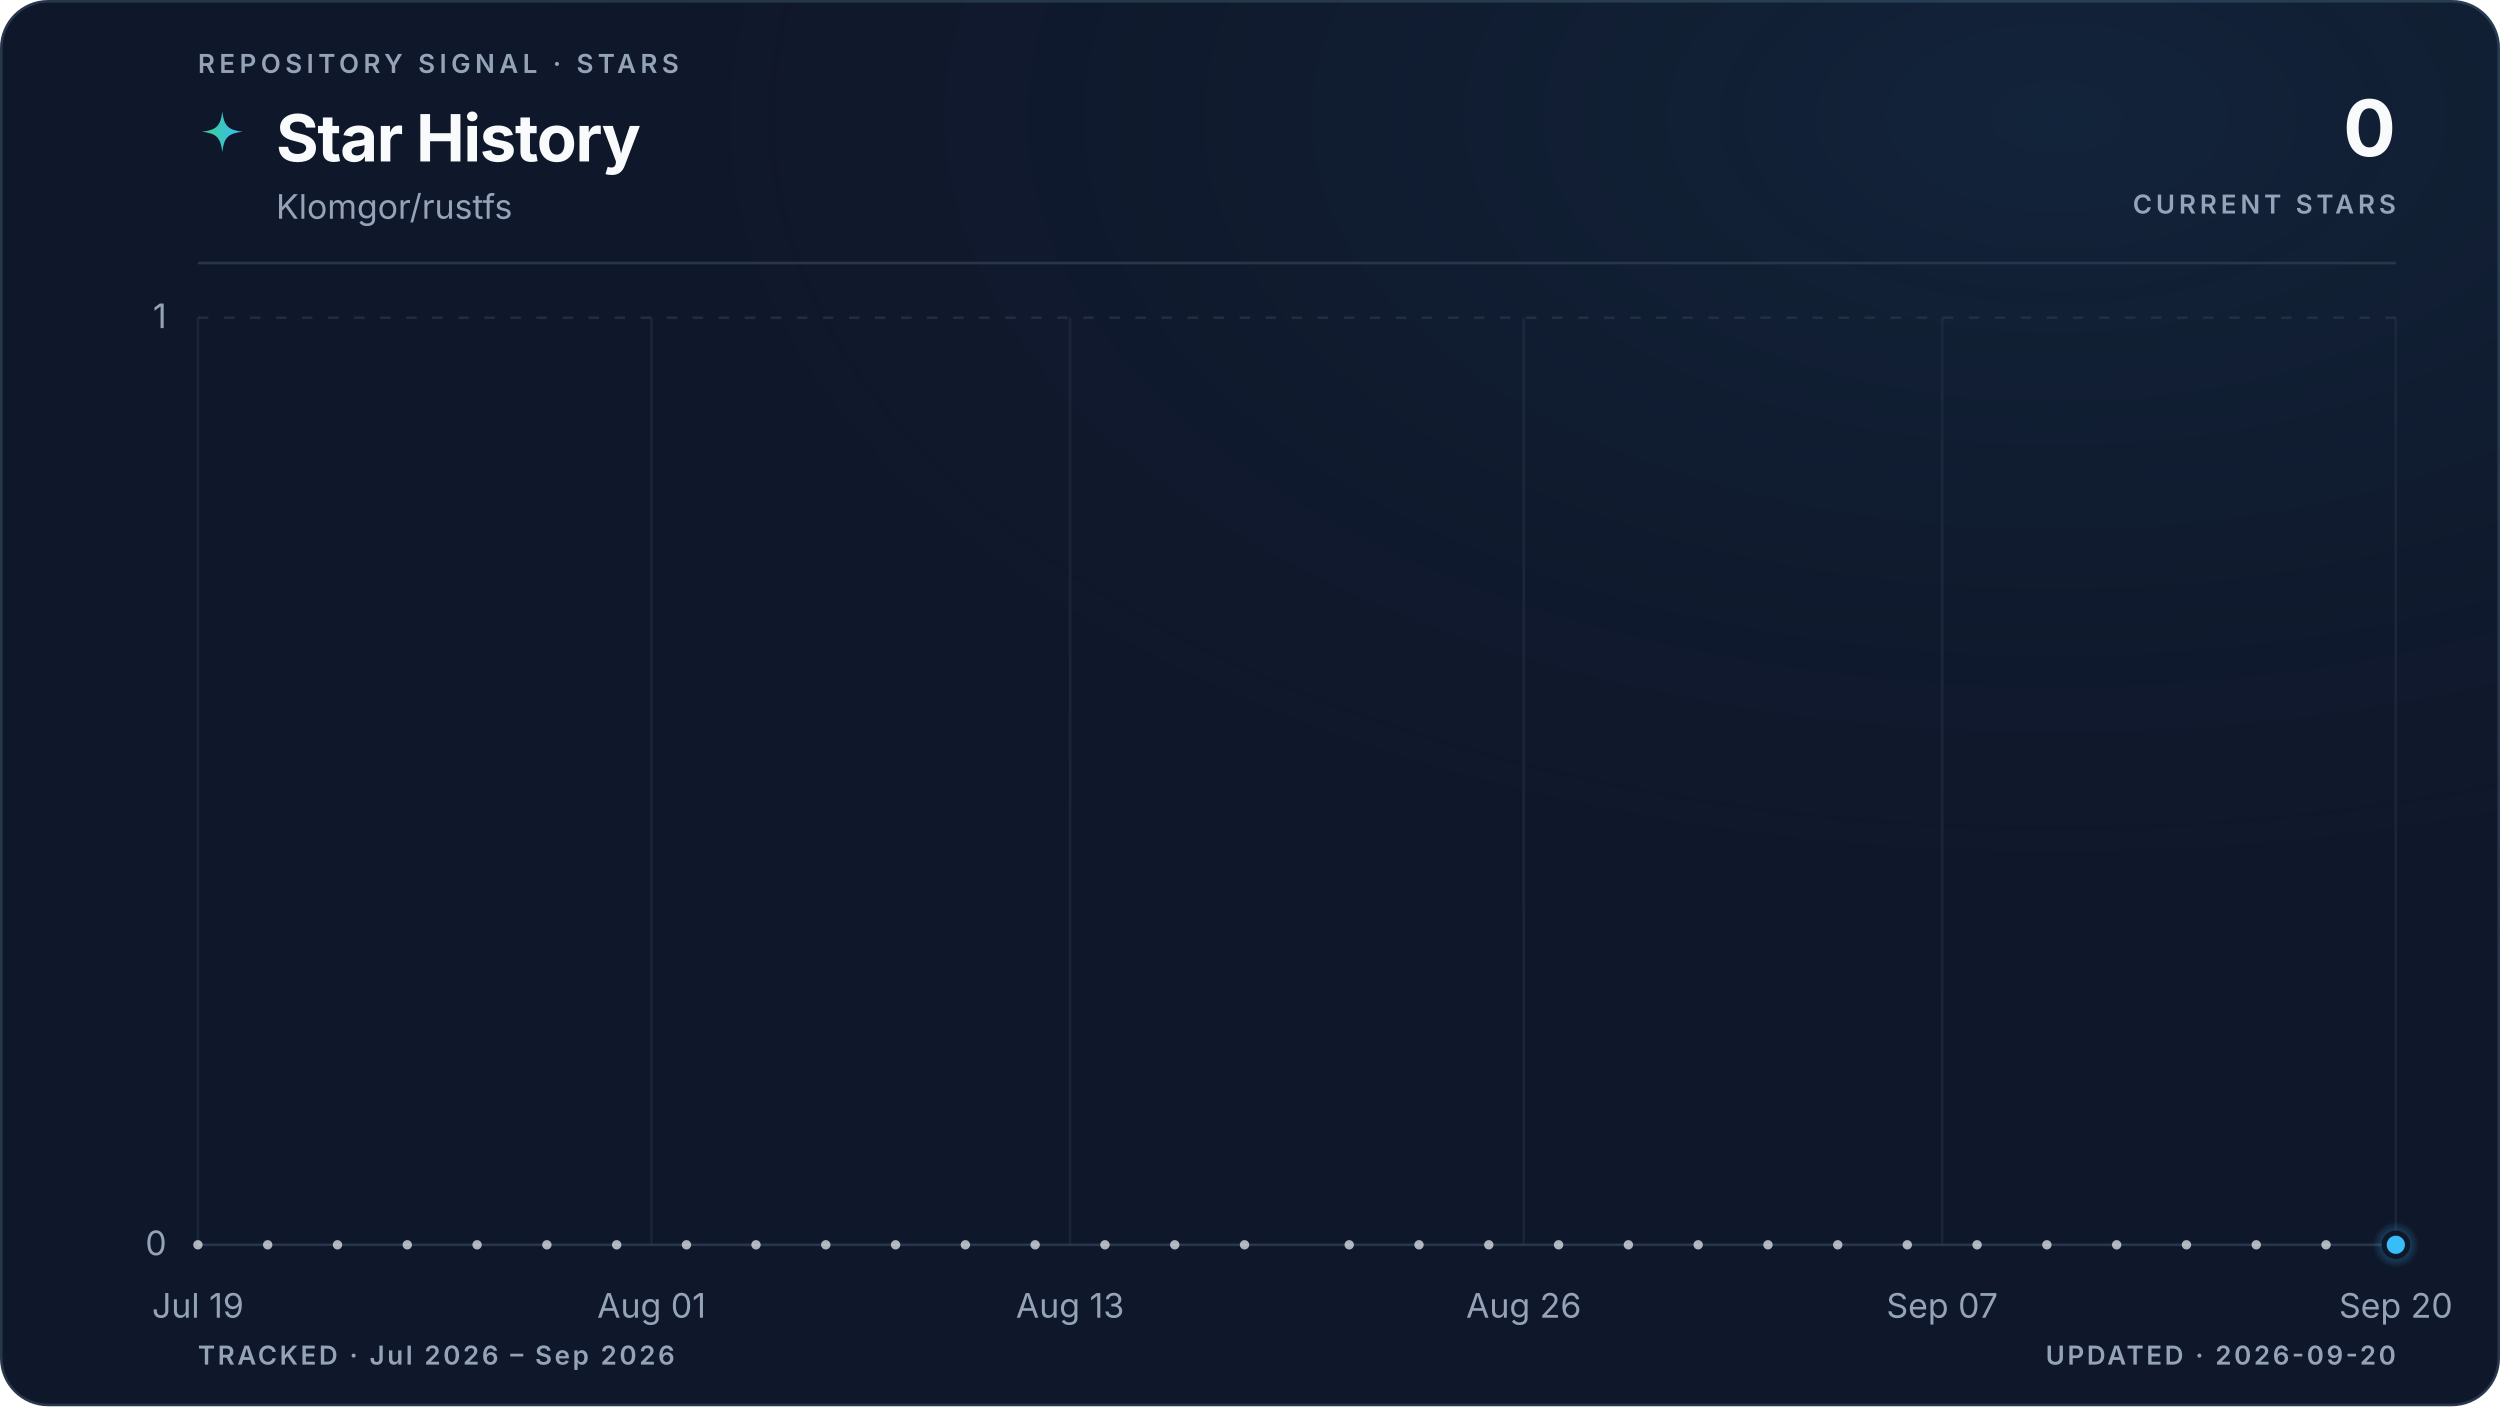
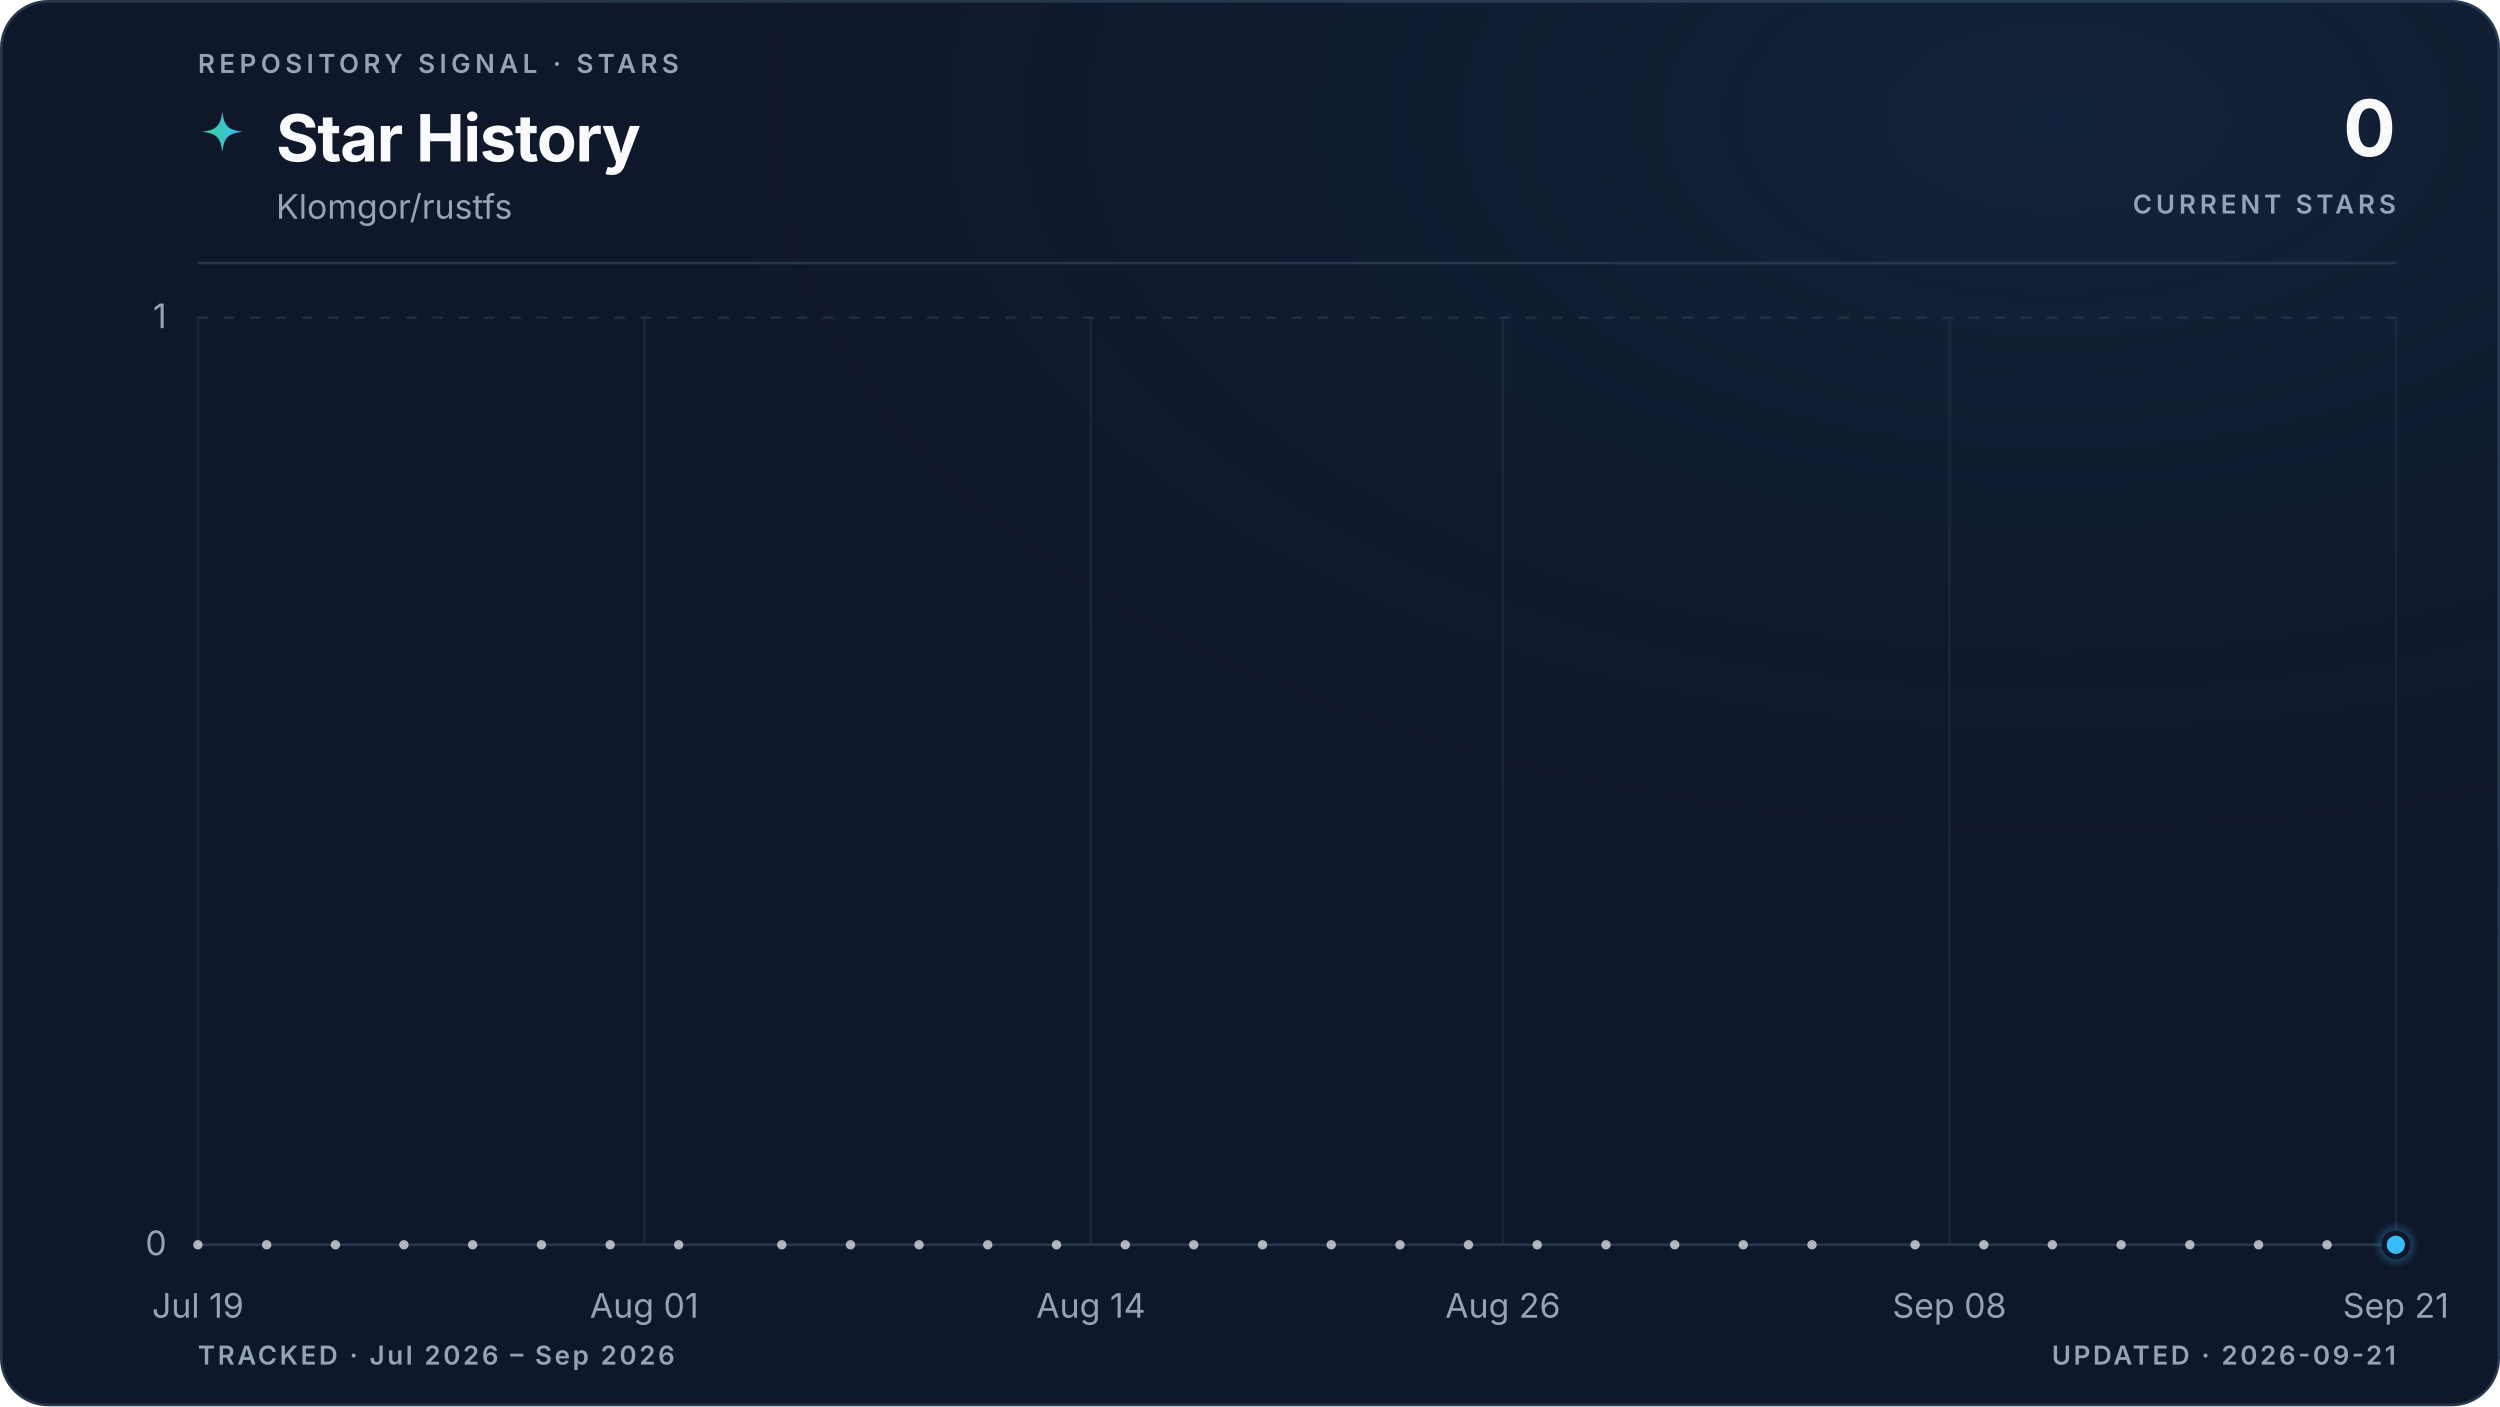
<svg xmlns="http://www.w3.org/2000/svg" viewBox="0 0 960 540" role="img" aria-labelledby="title description" data-style="gradient" data-variant="glow" data-layout="editorial" data-animated="true">
  <defs>
    <linearGradient id="trend" x1="0" y1="0" x2="1" y2="0">
      <stop offset="0%" stop-color="#3ecf8e" />
      <stop offset="100%" stop-color="#38bdf8" />
    </linearGradient>
    <linearGradient id="area" x1="0" y1="0" x2="0" y2="1">
      <stop offset="0%" stop-color="#3ecf8e" stop-opacity="0.22" />
      <stop offset="55%" stop-color="#38bdf8" stop-opacity="0.06" />
      <stop offset="100%" stop-color="#38bdf8" stop-opacity="0" />
    </linearGradient>
    <radialGradient id="marker-halo" cx="50%" cy="50%" r="50%">
      <stop offset="0%" stop-color="#38bdf8" stop-opacity="0.55" />
      <stop offset="100%" stop-color="#38bdf8" stop-opacity="0" />
    </radialGradient>
    <radialGradient id="surface-glow" cx="82%" cy="8%" r="70%">
      <stop offset="0%" stop-color="#38bdf8" stop-opacity="0.08" />
      <stop offset="100%" stop-color="#0f172a" stop-opacity="0" />
    </radialGradient>
    <filter id="trend-glow" x="-20%" y="-20%" width="140%" height="140%">
      <feGaussianBlur stdDeviation="5" />
    </filter>
  </defs>
  <style>
.trend-enter{transform-box:fill-box;transform-origin:center;animation:trend-enter 520ms cubic-bezier(0.16,1,0.3,1)}
.marker-enter{transform-box:fill-box;transform-origin:center;animation:marker-enter 320ms cubic-bezier(0.16,1,0.3,1) 200ms both}
.marker-pulse{transform-box:fill-box;transform-origin:center;animation:marker-pulse 2.6s ease-out infinite}
@keyframes trend-enter{from{opacity:.35;transform:translateY(10px)}to{opacity:1;transform:translateY(0)}}
@keyframes marker-enter{from{opacity:0;transform:scale(.4)}to{opacity:1;transform:scale(1)}}
@keyframes marker-pulse{0%{opacity:.5;transform:scale(.7)}70%,100%{opacity:0;transform:scale(2.1)}}
@media (prefers-reduced-motion:reduce){.trend-enter,.marker-enter,.marker-pulse{animation:none!important}}
@media (prefers-reduced-motion:reduce){.marker-pulse{opacity:0}}
</style>
  <rect x="0.5" y="0.5" width="959" height="539" fill="#0f172a" stroke="#27364a" stroke-width="1" rx="18" />
  <rect width="960" height="540" fill="url(#surface-glow)" rx="18" />
  <text x="76" y="28" fill="#94a3b8" font-family="ui-sans-serif, system-ui, -apple-system, BlinkMacSystemFont, 'Segoe UI', sans-serif" font-size="10" font-weight="600" letter-spacing="1.7">REPOSITORY SIGNAL · STARS</text>
  <path d="M12 1c.8 7.1 2.9 9.2 10 10-7.1.8-9.2 2.9-10 10-.8-7.1-2.9-9.2-10-10 7.1-.8 9.2-2.9 10-10Z" transform="translate(76 42) scale(.78)" fill="url(#trend)" aria-hidden="true" />
  <text x="106" y="62" fill="#f8fafc" font-family="ui-sans-serif, system-ui, -apple-system, BlinkMacSystemFont, 'Segoe UI', sans-serif" font-size="25" font-weight="700" letter-spacing="-0.5">Star History</text>
  <text x="106" y="84" fill="#94a3b8" font-family="ui-sans-serif, system-ui, -apple-system, BlinkMacSystemFont, 'Segoe UI', sans-serif" font-size="13">Klomgor/rustfs</text>
  <text x="920" y="60" fill="#f8fafc" font-family="ui-sans-serif, system-ui, -apple-system, BlinkMacSystemFont, 'Segoe UI', sans-serif" font-size="30" font-weight="700" letter-spacing="-0.6" text-anchor="end">0</text>
  <text x="920" y="82" fill="#94a3b8" font-family="ui-sans-serif, system-ui, -apple-system, BlinkMacSystemFont, 'Segoe UI', sans-serif" font-size="10" font-weight="600" letter-spacing="1.5" text-anchor="end">CURRENT STARS</text>
  <line x1="76" y1="101" x2="920" y2="101" stroke="#27364a" stroke-width="1" />
  <line x1="76" y1="478.0" x2="920" y2="478.0" stroke="#27364a" stroke-width="1" stroke-dasharray="0" opacity="1" />
  <text x="64" y="482.0" fill="#94a3b8" font-family="ui-sans-serif, system-ui, -apple-system, BlinkMacSystemFont, 'Segoe UI', sans-serif" font-size="13" text-anchor="end">0</text>
  <line x1="76" y1="122.0" x2="920" y2="122.0" stroke="#27364a" stroke-width="1" stroke-dasharray="4 6" opacity="0.7" />
  <text x="64" y="126.0" fill="#94a3b8" font-family="ui-sans-serif, system-ui, -apple-system, BlinkMacSystemFont, 'Segoe UI', sans-serif" font-size="13" text-anchor="end">1</text>
  <line x1="76.0" y1="122" x2="76.0" y2="478" stroke="#27364a" stroke-width="1" opacity="0.45" />
  <text x="76.0" y="506" fill="#94a3b8" font-family="ui-sans-serif, system-ui, -apple-system, BlinkMacSystemFont, 'Segoe UI', sans-serif" font-size="13" text-anchor="middle">Jul 19</text>
-   <line x1="250.2" y1="122" x2="250.2" y2="478" stroke="#27364a" stroke-width="1" opacity="0.45" />
-   <text x="250.2" y="506" fill="#94a3b8" font-family="ui-sans-serif, system-ui, -apple-system, BlinkMacSystemFont, 'Segoe UI', sans-serif" font-size="13" text-anchor="middle">Aug 01</text>
-   <line x1="410.9" y1="122" x2="410.9" y2="478" stroke="#27364a" stroke-width="1" opacity="0.45" />
-   <text x="410.9" y="506" fill="#94a3b8" font-family="ui-sans-serif, system-ui, -apple-system, BlinkMacSystemFont, 'Segoe UI', sans-serif" font-size="13" text-anchor="middle">Aug 13</text>
-   <line x1="585.1" y1="122" x2="585.1" y2="478" stroke="#27364a" stroke-width="1" opacity="0.45" />
-   <text x="585.1" y="506" fill="#94a3b8" font-family="ui-sans-serif, system-ui, -apple-system, BlinkMacSystemFont, 'Segoe UI', sans-serif" font-size="13" text-anchor="middle">Aug 26</text>
-   <line x1="745.8" y1="122" x2="745.8" y2="478" stroke="#27364a" stroke-width="1" opacity="0.45" />
-   <text x="745.8" y="506" fill="#94a3b8" font-family="ui-sans-serif, system-ui, -apple-system, BlinkMacSystemFont, 'Segoe UI', sans-serif" font-size="13" text-anchor="middle">Sep 07</text>
+   <line x1="247.4" y1="122" x2="247.4" y2="478" stroke="#27364a" stroke-width="1" opacity="0.45" />
+   <text x="247.4" y="506" fill="#94a3b8" font-family="ui-sans-serif, system-ui, -apple-system, BlinkMacSystemFont, 'Segoe UI', sans-serif" font-size="13" text-anchor="middle">Aug 01</text>
+   <line x1="418.9" y1="122" x2="418.9" y2="478" stroke="#27364a" stroke-width="1" opacity="0.45" />
+   <text x="418.9" y="506" fill="#94a3b8" font-family="ui-sans-serif, system-ui, -apple-system, BlinkMacSystemFont, 'Segoe UI', sans-serif" font-size="13" text-anchor="middle">Aug 14</text>
+   <line x1="577.1" y1="122" x2="577.1" y2="478" stroke="#27364a" stroke-width="1" opacity="0.45" />
+   <text x="577.1" y="506" fill="#94a3b8" font-family="ui-sans-serif, system-ui, -apple-system, BlinkMacSystemFont, 'Segoe UI', sans-serif" font-size="13" text-anchor="middle">Aug 26</text>
+   <line x1="748.6" y1="122" x2="748.6" y2="478" stroke="#27364a" stroke-width="1" opacity="0.45" />
+   <text x="748.6" y="506" fill="#94a3b8" font-family="ui-sans-serif, system-ui, -apple-system, BlinkMacSystemFont, 'Segoe UI', sans-serif" font-size="13" text-anchor="middle">Sep 08</text>
  <line x1="920.0" y1="122" x2="920.0" y2="478" stroke="#27364a" stroke-width="1" opacity="0.45" />
-   <text x="920.0" y="506" fill="#94a3b8" font-family="ui-sans-serif, system-ui, -apple-system, BlinkMacSystemFont, 'Segoe UI', sans-serif" font-size="13" text-anchor="middle">Sep 20</text>
+   <text x="920.0" y="506" fill="#94a3b8" font-family="ui-sans-serif, system-ui, -apple-system, BlinkMacSystemFont, 'Segoe UI', sans-serif" font-size="13" text-anchor="middle">Sep 21</text>
  <g class="trend-enter">
-     <path d="M 76.0 478.0 C 80.5 478.0, 84.9 478.0, 89.4 478.0 C 93.9 478.0, 98.3 478.0, 102.8 478.0 C 107.3 478.0, 111.7 478.0, 116.2 478.0 C 120.7 478.0, 125.1 478.0, 129.6 478.0 C 134.1 478.0, 138.5 478.0, 143.0 478.0 C 147.4 478.0, 151.9 478.0, 156.4 478.0 C 160.8 478.0, 165.3 478.0, 169.8 478.0 C 174.2 478.0, 178.7 478.0, 183.2 478.0 C 187.6 478.0, 192.1 478.0, 196.6 478.0 C 201.0 478.0, 205.5 478.0, 210.0 478.0 C 214.4 478.0, 218.9 478.0, 223.4 478.0 C 227.8 478.0, 232.3 478.0, 236.8 478.0 C 241.2 478.0, 245.7 478.0, 250.2 478.0 C 254.6 478.0, 259.1 478.0, 263.6 478.0 C 268.0 478.0, 272.5 478.0, 277.0 478.0 C 281.4 478.0, 285.9 478.0, 290.3 478.0 C 294.8 478.0, 299.3 478.0, 303.7 478.0 C 308.2 478.0, 312.7 478.0, 317.1 478.0 C 321.6 478.0, 326.1 478.0, 330.5 478.0 C 335.0 478.0, 339.5 478.0, 343.9 478.0 C 348.4 478.0, 352.9 478.0, 357.3 478.0 C 361.8 478.0, 366.3 478.0, 370.7 478.0 C 375.2 478.0, 379.7 478.0, 384.1 478.0 C 388.6 478.0, 393.1 478.0, 397.5 478.0 C 402.0 478.0, 406.5 478.0, 410.9 478.0 C 415.4 478.0, 419.9 478.0, 424.3 478.0 C 428.8 478.0, 433.2 478.0, 437.7 478.0 C 442.2 478.0, 446.6 478.0, 451.1 478.0 C 455.6 478.0, 460.0 478.0, 464.5 478.0 C 469.0 478.0, 473.4 478.0, 477.9 478.0 C 482.4 478.0, 486.8 478.0, 491.3 478.0 C 495.8 478.0, 500.2 478.0, 504.7 478.0 C 509.2 478.0, 513.6 478.0, 518.1 478.0 C 522.6 478.0, 527.0 478.0, 531.5 478.0 C 536.0 478.0, 540.4 478.0, 544.9 478.0 C 549.4 478.0, 553.8 478.0, 558.3 478.0 C 562.8 478.0, 567.2 478.0, 571.7 478.0 C 576.1 478.0, 580.6 478.0, 585.1 478.0 C 589.5 478.0, 594.0 478.0, 598.5 478.0 C 602.9 478.0, 607.4 478.0, 611.9 478.0 C 616.3 478.0, 620.8 478.0, 625.3 478.0 C 629.7 478.0, 634.2 478.0, 638.7 478.0 C 643.1 478.0, 647.6 478.0, 652.1 478.0 C 656.5 478.0, 661.0 478.0, 665.5 478.0 C 669.9 478.0, 674.4 478.0, 678.9 478.0 C 683.3 478.0, 687.8 478.0, 692.3 478.0 C 696.7 478.0, 701.2 478.0, 705.7 478.0 C 710.1 478.0, 714.6 478.0, 719.0 478.0 C 723.5 478.0, 728.0 478.0, 732.4 478.0 C 736.9 478.0, 741.4 478.0, 745.8 478.0 C 750.3 478.0, 754.8 478.0, 759.2 478.0 C 763.7 478.0, 768.2 478.0, 772.6 478.0 C 777.1 478.0, 781.6 478.0, 786.0 478.0 C 790.5 478.0, 795.0 478.0, 799.4 478.0 C 803.9 478.0, 808.4 478.0, 812.8 478.0 C 817.3 478.0, 821.8 478.0, 826.2 478.0 C 830.7 478.0, 835.2 478.0, 839.6 478.0 C 844.1 478.0, 848.6 478.0, 853.0 478.0 C 857.5 478.0, 861.9 478.0, 866.4 478.0 C 870.9 478.0, 875.3 478.0, 879.8 478.0 C 884.3 478.0, 888.7 478.0, 893.2 478.0 C 897.7 478.0, 902.1 478.0, 906.6 478.0 C 911.1 478.0, 915.5 478.0, 920.0 478.0 L 920.0 478.0 L 76.0 478.0 Z" fill="url(#area)" />
-     <path d="M 76.0 478.0 C 80.5 478.0, 84.9 478.0, 89.4 478.0 C 93.9 478.0, 98.3 478.0, 102.8 478.0 C 107.3 478.0, 111.7 478.0, 116.2 478.0 C 120.7 478.0, 125.1 478.0, 129.6 478.0 C 134.1 478.0, 138.5 478.0, 143.0 478.0 C 147.4 478.0, 151.9 478.0, 156.4 478.0 C 160.8 478.0, 165.3 478.0, 169.8 478.0 C 174.2 478.0, 178.7 478.0, 183.2 478.0 C 187.6 478.0, 192.1 478.0, 196.6 478.0 C 201.0 478.0, 205.5 478.0, 210.0 478.0 C 214.4 478.0, 218.9 478.0, 223.4 478.0 C 227.8 478.0, 232.3 478.0, 236.8 478.0 C 241.2 478.0, 245.7 478.0, 250.2 478.0 C 254.6 478.0, 259.1 478.0, 263.6 478.0 C 268.0 478.0, 272.5 478.0, 277.0 478.0 C 281.4 478.0, 285.9 478.0, 290.3 478.0 C 294.8 478.0, 299.3 478.0, 303.7 478.0 C 308.2 478.0, 312.7 478.0, 317.1 478.0 C 321.6 478.0, 326.1 478.0, 330.5 478.0 C 335.0 478.0, 339.5 478.0, 343.9 478.0 C 348.4 478.0, 352.9 478.0, 357.3 478.0 C 361.8 478.0, 366.3 478.0, 370.7 478.0 C 375.2 478.0, 379.7 478.0, 384.1 478.0 C 388.6 478.0, 393.1 478.0, 397.5 478.0 C 402.0 478.0, 406.5 478.0, 410.9 478.0 C 415.4 478.0, 419.9 478.0, 424.3 478.0 C 428.8 478.0, 433.2 478.0, 437.7 478.0 C 442.2 478.0, 446.6 478.0, 451.1 478.0 C 455.6 478.0, 460.0 478.0, 464.5 478.0 C 469.0 478.0, 473.4 478.0, 477.9 478.0 C 482.4 478.0, 486.8 478.0, 491.3 478.0 C 495.8 478.0, 500.2 478.0, 504.7 478.0 C 509.2 478.0, 513.6 478.0, 518.1 478.0 C 522.6 478.0, 527.0 478.0, 531.5 478.0 C 536.0 478.0, 540.4 478.0, 544.9 478.0 C 549.4 478.0, 553.8 478.0, 558.3 478.0 C 562.8 478.0, 567.2 478.0, 571.7 478.0 C 576.1 478.0, 580.6 478.0, 585.1 478.0 C 589.5 478.0, 594.0 478.0, 598.5 478.0 C 602.9 478.0, 607.4 478.0, 611.9 478.0 C 616.3 478.0, 620.8 478.0, 625.3 478.0 C 629.7 478.0, 634.2 478.0, 638.7 478.0 C 643.1 478.0, 647.6 478.0, 652.1 478.0 C 656.5 478.0, 661.0 478.0, 665.5 478.0 C 669.9 478.0, 674.4 478.0, 678.9 478.0 C 683.3 478.0, 687.8 478.0, 692.3 478.0 C 696.7 478.0, 701.2 478.0, 705.7 478.0 C 710.1 478.0, 714.6 478.0, 719.0 478.0 C 723.5 478.0, 728.0 478.0, 732.4 478.0 C 736.9 478.0, 741.4 478.0, 745.8 478.0 C 750.3 478.0, 754.8 478.0, 759.2 478.0 C 763.7 478.0, 768.2 478.0, 772.6 478.0 C 777.1 478.0, 781.6 478.0, 786.0 478.0 C 790.5 478.0, 795.0 478.0, 799.4 478.0 C 803.9 478.0, 808.4 478.0, 812.8 478.0 C 817.3 478.0, 821.8 478.0, 826.2 478.0 C 830.7 478.0, 835.2 478.0, 839.6 478.0 C 844.1 478.0, 848.6 478.0, 853.0 478.0 C 857.5 478.0, 861.9 478.0, 866.4 478.0 C 870.9 478.0, 875.3 478.0, 879.8 478.0 C 884.3 478.0, 888.7 478.0, 893.2 478.0 C 897.7 478.0, 902.1 478.0, 906.6 478.0 C 911.1 478.0, 915.5 478.0, 920.0 478.0" fill="none" stroke="url(#trend)" stroke-width="10" stroke-linecap="round" stroke-linejoin="round" opacity="0.10" filter="url(#trend-glow)" />
-     <path d="M 76.0 478.0 C 80.5 478.0, 84.9 478.0, 89.4 478.0 C 93.9 478.0, 98.3 478.0, 102.8 478.0 C 107.3 478.0, 111.7 478.0, 116.2 478.0 C 120.7 478.0, 125.1 478.0, 129.6 478.0 C 134.1 478.0, 138.5 478.0, 143.0 478.0 C 147.4 478.0, 151.9 478.0, 156.4 478.0 C 160.8 478.0, 165.3 478.0, 169.8 478.0 C 174.2 478.0, 178.7 478.0, 183.2 478.0 C 187.6 478.0, 192.1 478.0, 196.6 478.0 C 201.0 478.0, 205.5 478.0, 210.0 478.0 C 214.4 478.0, 218.9 478.0, 223.4 478.0 C 227.8 478.0, 232.3 478.0, 236.8 478.0 C 241.2 478.0, 245.7 478.0, 250.2 478.0 C 254.6 478.0, 259.1 478.0, 263.6 478.0 C 268.0 478.0, 272.5 478.0, 277.0 478.0 C 281.4 478.0, 285.9 478.0, 290.3 478.0 C 294.8 478.0, 299.3 478.0, 303.7 478.0 C 308.2 478.0, 312.7 478.0, 317.1 478.0 C 321.6 478.0, 326.1 478.0, 330.5 478.0 C 335.0 478.0, 339.5 478.0, 343.9 478.0 C 348.4 478.0, 352.9 478.0, 357.3 478.0 C 361.8 478.0, 366.3 478.0, 370.7 478.0 C 375.2 478.0, 379.7 478.0, 384.1 478.0 C 388.6 478.0, 393.1 478.0, 397.5 478.0 C 402.0 478.0, 406.5 478.0, 410.9 478.0 C 415.4 478.0, 419.9 478.0, 424.3 478.0 C 428.8 478.0, 433.2 478.0, 437.7 478.0 C 442.2 478.0, 446.6 478.0, 451.1 478.0 C 455.6 478.0, 460.0 478.0, 464.5 478.0 C 469.0 478.0, 473.4 478.0, 477.9 478.0 C 482.4 478.0, 486.8 478.0, 491.3 478.0 C 495.8 478.0, 500.2 478.0, 504.7 478.0 C 509.2 478.0, 513.6 478.0, 518.1 478.0 C 522.6 478.0, 527.0 478.0, 531.5 478.0 C 536.0 478.0, 540.4 478.0, 544.9 478.0 C 549.4 478.0, 553.8 478.0, 558.3 478.0 C 562.8 478.0, 567.2 478.0, 571.7 478.0 C 576.1 478.0, 580.6 478.0, 585.1 478.0 C 589.5 478.0, 594.0 478.0, 598.5 478.0 C 602.9 478.0, 607.4 478.0, 611.9 478.0 C 616.3 478.0, 620.8 478.0, 625.3 478.0 C 629.7 478.0, 634.2 478.0, 638.7 478.0 C 643.1 478.0, 647.6 478.0, 652.1 478.0 C 656.5 478.0, 661.0 478.0, 665.5 478.0 C 669.9 478.0, 674.4 478.0, 678.9 478.0 C 683.3 478.0, 687.8 478.0, 692.3 478.0 C 696.7 478.0, 701.2 478.0, 705.7 478.0 C 710.1 478.0, 714.6 478.0, 719.0 478.0 C 723.5 478.0, 728.0 478.0, 732.4 478.0 C 736.9 478.0, 741.4 478.0, 745.8 478.0 C 750.3 478.0, 754.8 478.0, 759.2 478.0 C 763.7 478.0, 768.2 478.0, 772.6 478.0 C 777.1 478.0, 781.6 478.0, 786.0 478.0 C 790.5 478.0, 795.0 478.0, 799.4 478.0 C 803.9 478.0, 808.4 478.0, 812.8 478.0 C 817.3 478.0, 821.8 478.0, 826.2 478.0 C 830.7 478.0, 835.2 478.0, 839.6 478.0 C 844.1 478.0, 848.6 478.0, 853.0 478.0 C 857.5 478.0, 861.9 478.0, 866.4 478.0 C 870.9 478.0, 875.3 478.0, 879.8 478.0 C 884.3 478.0, 888.7 478.0, 893.2 478.0 C 897.7 478.0, 902.1 478.0, 906.6 478.0 C 911.1 478.0, 915.5 478.0, 920.0 478.0" fill="none" stroke="url(#trend)" stroke-width="3" stroke-linecap="round" stroke-linejoin="round" />
+     <path d="M 76.0 478.0 C 80.4 478.0, 84.8 478.0, 89.2 478.0 C 93.6 478.0, 98.0 478.0, 102.4 478.0 C 106.8 478.0, 111.2 478.0, 115.6 478.0 C 120.0 478.0, 124.4 478.0, 128.8 478.0 C 133.1 478.0, 137.5 478.0, 141.9 478.0 C 146.3 478.0, 150.7 478.0, 155.1 478.0 C 159.5 478.0, 163.9 478.0, 168.3 478.0 C 172.7 478.0, 177.1 478.0, 181.5 478.0 C 185.9 478.0, 190.3 478.0, 194.7 478.0 C 199.1 478.0, 203.5 478.0, 207.9 478.0 C 212.3 478.0, 216.7 478.0, 221.1 478.0 C 225.5 478.0, 229.9 478.0, 234.3 478.0 C 238.6 478.0, 243.0 478.0, 247.4 478.0 C 251.8 478.0, 256.2 478.0, 260.6 478.0 C 265.0 478.0, 269.4 478.0, 273.8 478.0 C 278.2 478.0, 282.6 478.0, 287.0 478.0 C 291.4 478.0, 295.8 478.0, 300.2 478.0 C 304.6 478.0, 309.0 478.0, 313.4 478.0 C 317.8 478.0, 322.2 478.0, 326.6 478.0 C 331.0 478.0, 335.4 478.0, 339.8 478.0 C 344.1 478.0, 348.5 478.0, 352.9 478.0 C 357.3 478.0, 361.7 478.0, 366.1 478.0 C 370.5 478.0, 374.9 478.0, 379.3 478.0 C 383.7 478.0, 388.1 478.0, 392.5 478.0 C 396.9 478.0, 401.3 478.0, 405.7 478.0 C 410.1 478.0, 414.5 478.0, 418.9 478.0 C 423.3 478.0, 427.7 478.0, 432.1 478.0 C 436.5 478.0, 440.9 478.0, 445.3 478.0 C 449.6 478.0, 454.0 478.0, 458.4 478.0 C 462.8 478.0, 467.2 478.0, 471.6 478.0 C 476.0 478.0, 480.4 478.0, 484.8 478.0 C 489.2 478.0, 493.6 478.0, 498.0 478.0 C 502.4 478.0, 506.8 478.0, 511.2 478.0 C 515.6 478.0, 520.0 478.0, 524.4 478.0 C 528.8 478.0, 533.2 478.0, 537.6 478.0 C 542.0 478.0, 546.4 478.0, 550.8 478.0 C 555.1 478.0, 559.5 478.0, 563.9 478.0 C 568.3 478.0, 572.7 478.0, 577.1 478.0 C 581.5 478.0, 585.9 478.0, 590.3 478.0 C 594.7 478.0, 599.1 478.0, 603.5 478.0 C 607.9 478.0, 612.3 478.0, 616.7 478.0 C 621.1 478.0, 625.5 478.0, 629.9 478.0 C 634.3 478.0, 638.7 478.0, 643.1 478.0 C 647.5 478.0, 651.9 478.0, 656.3 478.0 C 660.6 478.0, 665.0 478.0, 669.4 478.0 C 673.8 478.0, 678.2 478.0, 682.6 478.0 C 687.0 478.0, 691.4 478.0, 695.8 478.0 C 700.2 478.0, 704.6 478.0, 709.0 478.0 C 713.4 478.0, 717.8 478.0, 722.2 478.0 C 726.6 478.0, 731.0 478.0, 735.4 478.0 C 739.8 478.0, 744.2 478.0, 748.6 478.0 C 753.0 478.0, 757.4 478.0, 761.8 478.0 C 766.1 478.0, 770.5 478.0, 774.9 478.0 C 779.3 478.0, 783.7 478.0, 788.1 478.0 C 792.5 478.0, 796.9 478.0, 801.3 478.0 C 805.7 478.0, 810.1 478.0, 814.5 478.0 C 818.9 478.0, 823.3 478.0, 827.7 478.0 C 832.1 478.0, 836.5 478.0, 840.9 478.0 C 845.3 478.0, 849.7 478.0, 854.1 478.0 C 858.5 478.0, 862.9 478.0, 867.3 478.0 C 871.6 478.0, 876.0 478.0, 880.4 478.0 C 884.8 478.0, 889.2 478.0, 893.6 478.0 C 898.0 478.0, 902.4 478.0, 906.8 478.0 C 911.2 478.0, 915.6 478.0, 920.0 478.0 L 920.0 478.0 L 76.0 478.0 Z" fill="url(#area)" />
+     <path d="M 76.0 478.0 C 80.4 478.0, 84.8 478.0, 89.2 478.0 C 93.6 478.0, 98.0 478.0, 102.4 478.0 C 106.8 478.0, 111.2 478.0, 115.6 478.0 C 120.0 478.0, 124.4 478.0, 128.8 478.0 C 133.1 478.0, 137.5 478.0, 141.9 478.0 C 146.3 478.0, 150.7 478.0, 155.1 478.0 C 159.5 478.0, 163.9 478.0, 168.3 478.0 C 172.7 478.0, 177.1 478.0, 181.5 478.0 C 185.9 478.0, 190.3 478.0, 194.7 478.0 C 199.1 478.0, 203.5 478.0, 207.9 478.0 C 212.3 478.0, 216.7 478.0, 221.1 478.0 C 225.5 478.0, 229.9 478.0, 234.3 478.0 C 238.6 478.0, 243.0 478.0, 247.4 478.0 C 251.8 478.0, 256.2 478.0, 260.6 478.0 C 265.0 478.0, 269.4 478.0, 273.8 478.0 C 278.2 478.0, 282.6 478.0, 287.0 478.0 C 291.4 478.0, 295.8 478.0, 300.2 478.0 C 304.6 478.0, 309.0 478.0, 313.4 478.0 C 317.8 478.0, 322.2 478.0, 326.6 478.0 C 331.0 478.0, 335.4 478.0, 339.8 478.0 C 344.1 478.0, 348.5 478.0, 352.9 478.0 C 357.3 478.0, 361.7 478.0, 366.1 478.0 C 370.5 478.0, 374.9 478.0, 379.3 478.0 C 383.7 478.0, 388.1 478.0, 392.5 478.0 C 396.9 478.0, 401.3 478.0, 405.7 478.0 C 410.1 478.0, 414.5 478.0, 418.9 478.0 C 423.3 478.0, 427.7 478.0, 432.1 478.0 C 436.5 478.0, 440.9 478.0, 445.3 478.0 C 449.6 478.0, 454.0 478.0, 458.4 478.0 C 462.8 478.0, 467.2 478.0, 471.6 478.0 C 476.0 478.0, 480.4 478.0, 484.8 478.0 C 489.2 478.0, 493.6 478.0, 498.0 478.0 C 502.4 478.0, 506.8 478.0, 511.2 478.0 C 515.6 478.0, 520.0 478.0, 524.4 478.0 C 528.8 478.0, 533.2 478.0, 537.6 478.0 C 542.0 478.0, 546.4 478.0, 550.8 478.0 C 555.1 478.0, 559.5 478.0, 563.9 478.0 C 568.3 478.0, 572.7 478.0, 577.1 478.0 C 581.5 478.0, 585.9 478.0, 590.3 478.0 C 594.7 478.0, 599.1 478.0, 603.5 478.0 C 607.9 478.0, 612.3 478.0, 616.7 478.0 C 621.1 478.0, 625.5 478.0, 629.9 478.0 C 634.3 478.0, 638.7 478.0, 643.1 478.0 C 647.5 478.0, 651.9 478.0, 656.3 478.0 C 660.6 478.0, 665.0 478.0, 669.4 478.0 C 673.8 478.0, 678.2 478.0, 682.6 478.0 C 687.0 478.0, 691.4 478.0, 695.8 478.0 C 700.2 478.0, 704.6 478.0, 709.0 478.0 C 713.4 478.0, 717.8 478.0, 722.2 478.0 C 726.6 478.0, 731.0 478.0, 735.4 478.0 C 739.8 478.0, 744.2 478.0, 748.6 478.0 C 753.0 478.0, 757.4 478.0, 761.8 478.0 C 766.1 478.0, 770.5 478.0, 774.9 478.0 C 779.3 478.0, 783.7 478.0, 788.1 478.0 C 792.5 478.0, 796.9 478.0, 801.3 478.0 C 805.7 478.0, 810.1 478.0, 814.5 478.0 C 818.9 478.0, 823.3 478.0, 827.7 478.0 C 832.1 478.0, 836.5 478.0, 840.9 478.0 C 845.3 478.0, 849.7 478.0, 854.1 478.0 C 858.5 478.0, 862.9 478.0, 867.3 478.0 C 871.6 478.0, 876.0 478.0, 880.4 478.0 C 884.8 478.0, 889.2 478.0, 893.6 478.0 C 898.0 478.0, 902.4 478.0, 906.8 478.0 C 911.2 478.0, 915.6 478.0, 920.0 478.0" fill="none" stroke="url(#trend)" stroke-width="10" stroke-linecap="round" stroke-linejoin="round" opacity="0.10" filter="url(#trend-glow)" />
+     <path d="M 76.0 478.0 C 80.4 478.0, 84.8 478.0, 89.2 478.0 C 93.6 478.0, 98.0 478.0, 102.4 478.0 C 106.8 478.0, 111.2 478.0, 115.6 478.0 C 120.0 478.0, 124.4 478.0, 128.8 478.0 C 133.1 478.0, 137.5 478.0, 141.9 478.0 C 146.3 478.0, 150.7 478.0, 155.1 478.0 C 159.5 478.0, 163.9 478.0, 168.3 478.0 C 172.7 478.0, 177.1 478.0, 181.5 478.0 C 185.9 478.0, 190.3 478.0, 194.7 478.0 C 199.1 478.0, 203.5 478.0, 207.9 478.0 C 212.3 478.0, 216.7 478.0, 221.1 478.0 C 225.5 478.0, 229.9 478.0, 234.3 478.0 C 238.6 478.0, 243.0 478.0, 247.4 478.0 C 251.8 478.0, 256.2 478.0, 260.6 478.0 C 265.0 478.0, 269.4 478.0, 273.8 478.0 C 278.2 478.0, 282.6 478.0, 287.0 478.0 C 291.4 478.0, 295.8 478.0, 300.2 478.0 C 304.6 478.0, 309.0 478.0, 313.4 478.0 C 317.8 478.0, 322.2 478.0, 326.6 478.0 C 331.0 478.0, 335.4 478.0, 339.8 478.0 C 344.1 478.0, 348.5 478.0, 352.9 478.0 C 357.3 478.0, 361.7 478.0, 366.1 478.0 C 370.5 478.0, 374.9 478.0, 379.3 478.0 C 383.7 478.0, 388.1 478.0, 392.5 478.0 C 396.9 478.0, 401.3 478.0, 405.7 478.0 C 410.1 478.0, 414.5 478.0, 418.9 478.0 C 423.3 478.0, 427.7 478.0, 432.1 478.0 C 436.5 478.0, 440.9 478.0, 445.3 478.0 C 449.6 478.0, 454.0 478.0, 458.4 478.0 C 462.8 478.0, 467.2 478.0, 471.6 478.0 C 476.0 478.0, 480.4 478.0, 484.8 478.0 C 489.2 478.0, 493.6 478.0, 498.0 478.0 C 502.4 478.0, 506.8 478.0, 511.2 478.0 C 515.6 478.0, 520.0 478.0, 524.4 478.0 C 528.8 478.0, 533.2 478.0, 537.6 478.0 C 542.0 478.0, 546.4 478.0, 550.8 478.0 C 555.1 478.0, 559.5 478.0, 563.9 478.0 C 568.3 478.0, 572.7 478.0, 577.1 478.0 C 581.5 478.0, 585.9 478.0, 590.3 478.0 C 594.7 478.0, 599.1 478.0, 603.5 478.0 C 607.9 478.0, 612.3 478.0, 616.7 478.0 C 621.1 478.0, 625.5 478.0, 629.9 478.0 C 634.3 478.0, 638.7 478.0, 643.1 478.0 C 647.5 478.0, 651.9 478.0, 656.3 478.0 C 660.6 478.0, 665.0 478.0, 669.4 478.0 C 673.8 478.0, 678.2 478.0, 682.6 478.0 C 687.0 478.0, 691.4 478.0, 695.8 478.0 C 700.2 478.0, 704.6 478.0, 709.0 478.0 C 713.4 478.0, 717.8 478.0, 722.2 478.0 C 726.6 478.0, 731.0 478.0, 735.4 478.0 C 739.8 478.0, 744.2 478.0, 748.6 478.0 C 753.0 478.0, 757.4 478.0, 761.8 478.0 C 766.1 478.0, 770.5 478.0, 774.9 478.0 C 779.3 478.0, 783.7 478.0, 788.1 478.0 C 792.5 478.0, 796.9 478.0, 801.3 478.0 C 805.7 478.0, 810.1 478.0, 814.5 478.0 C 818.9 478.0, 823.3 478.0, 827.7 478.0 C 832.1 478.0, 836.5 478.0, 840.9 478.0 C 845.3 478.0, 849.7 478.0, 854.1 478.0 C 858.5 478.0, 862.9 478.0, 867.3 478.0 C 871.6 478.0, 876.0 478.0, 880.4 478.0 C 884.8 478.0, 889.2 478.0, 893.6 478.0 C 898.0 478.0, 902.4 478.0, 906.8 478.0 C 911.2 478.0, 915.6 478.0, 920.0 478.0" fill="none" stroke="url(#trend)" stroke-width="3" stroke-linecap="round" stroke-linejoin="round" />
    <g data-point-count="31" fill="#f8fafc" opacity="0.68">
      <circle cx="76.0" cy="478.0" r="1.8" />
-       <circle cx="102.8" cy="478.0" r="1.8" />
-       <circle cx="129.6" cy="478.0" r="1.8" />
-       <circle cx="156.4" cy="478.0" r="1.8" />
-       <circle cx="183.2" cy="478.0" r="1.8" />
-       <circle cx="210.0" cy="478.0" r="1.8" />
-       <circle cx="236.8" cy="478.0" r="1.8" />
-       <circle cx="263.6" cy="478.0" r="1.8" />
-       <circle cx="290.3" cy="478.0" r="1.8" />
-       <circle cx="317.1" cy="478.0" r="1.8" />
-       <circle cx="343.9" cy="478.0" r="1.8" />
-       <circle cx="370.7" cy="478.0" r="1.8" />
-       <circle cx="397.5" cy="478.0" r="1.8" />
-       <circle cx="424.3" cy="478.0" r="1.8" />
-       <circle cx="451.1" cy="478.0" r="1.8" />
-       <circle cx="477.9" cy="478.0" r="1.8" />
-       <circle cx="518.1" cy="478.0" r="1.8" />
-       <circle cx="544.9" cy="478.0" r="1.8" />
-       <circle cx="571.7" cy="478.0" r="1.8" />
-       <circle cx="598.5" cy="478.0" r="1.8" />
-       <circle cx="625.3" cy="478.0" r="1.8" />
-       <circle cx="652.1" cy="478.0" r="1.8" />
-       <circle cx="678.9" cy="478.0" r="1.8" />
-       <circle cx="705.7" cy="478.0" r="1.8" />
-       <circle cx="732.4" cy="478.0" r="1.8" />
-       <circle cx="759.2" cy="478.0" r="1.8" />
-       <circle cx="786.0" cy="478.0" r="1.8" />
-       <circle cx="812.8" cy="478.0" r="1.8" />
-       <circle cx="839.6" cy="478.0" r="1.8" />
-       <circle cx="866.4" cy="478.0" r="1.8" />
-       <circle cx="893.2" cy="478.0" r="1.8" />
+       <circle cx="102.4" cy="478.0" r="1.8" />
+       <circle cx="128.8" cy="478.0" r="1.8" />
+       <circle cx="155.1" cy="478.0" r="1.8" />
+       <circle cx="181.5" cy="478.0" r="1.8" />
+       <circle cx="207.9" cy="478.0" r="1.8" />
+       <circle cx="234.3" cy="478.0" r="1.8" />
+       <circle cx="260.6" cy="478.0" r="1.8" />
+       <circle cx="300.2" cy="478.0" r="1.8" />
+       <circle cx="326.6" cy="478.0" r="1.8" />
+       <circle cx="352.9" cy="478.0" r="1.8" />
+       <circle cx="379.3" cy="478.0" r="1.8" />
+       <circle cx="405.7" cy="478.0" r="1.8" />
+       <circle cx="432.1" cy="478.0" r="1.8" />
+       <circle cx="458.4" cy="478.0" r="1.8" />
+       <circle cx="484.8" cy="478.0" r="1.8" />
+       <circle cx="511.2" cy="478.0" r="1.8" />
+       <circle cx="537.6" cy="478.0" r="1.8" />
+       <circle cx="563.9" cy="478.0" r="1.8" />
+       <circle cx="590.3" cy="478.0" r="1.8" />
+       <circle cx="616.7" cy="478.0" r="1.8" />
+       <circle cx="643.1" cy="478.0" r="1.8" />
+       <circle cx="669.4" cy="478.0" r="1.8" />
+       <circle cx="695.8" cy="478.0" r="1.8" />
+       <circle cx="735.4" cy="478.0" r="1.8" />
+       <circle cx="761.8" cy="478.0" r="1.8" />
+       <circle cx="788.1" cy="478.0" r="1.8" />
+       <circle cx="814.5" cy="478.0" r="1.8" />
+       <circle cx="840.9" cy="478.0" r="1.8" />
+       <circle cx="867.3" cy="478.0" r="1.8" />
+       <circle cx="893.6" cy="478.0" r="1.8" />
    </g>
  </g>
  <g class="marker-enter">
    <circle class="marker-pulse" cx="920.0" cy="478.0" r="9" fill="url(#marker-halo)" />
    <circle cx="920.0" cy="478.0" r="4.5" fill="#38bdf8" stroke="#0f172a" stroke-width="2" />
  </g>
  <text x="76" y="524" fill="#94a3b8" font-family="ui-sans-serif, system-ui, -apple-system, BlinkMacSystemFont, 'Segoe UI', sans-serif" font-size="10" font-weight="600" letter-spacing="1">TRACKED · Jul 2026 – Sep 2026</text>
-   <text x="920" y="524" fill="#94a3b8" font-family="ui-sans-serif, system-ui, -apple-system, BlinkMacSystemFont, 'Segoe UI', sans-serif" font-size="10" font-weight="600" letter-spacing="1" text-anchor="end">UPDATED · 2026-09-20</text>
+   <text x="920" y="524" fill="#94a3b8" font-family="ui-sans-serif, system-ui, -apple-system, BlinkMacSystemFont, 'Segoe UI', sans-serif" font-size="10" font-weight="600" letter-spacing="1" text-anchor="end">UPDATED · 2026-09-21</text>
</svg>
